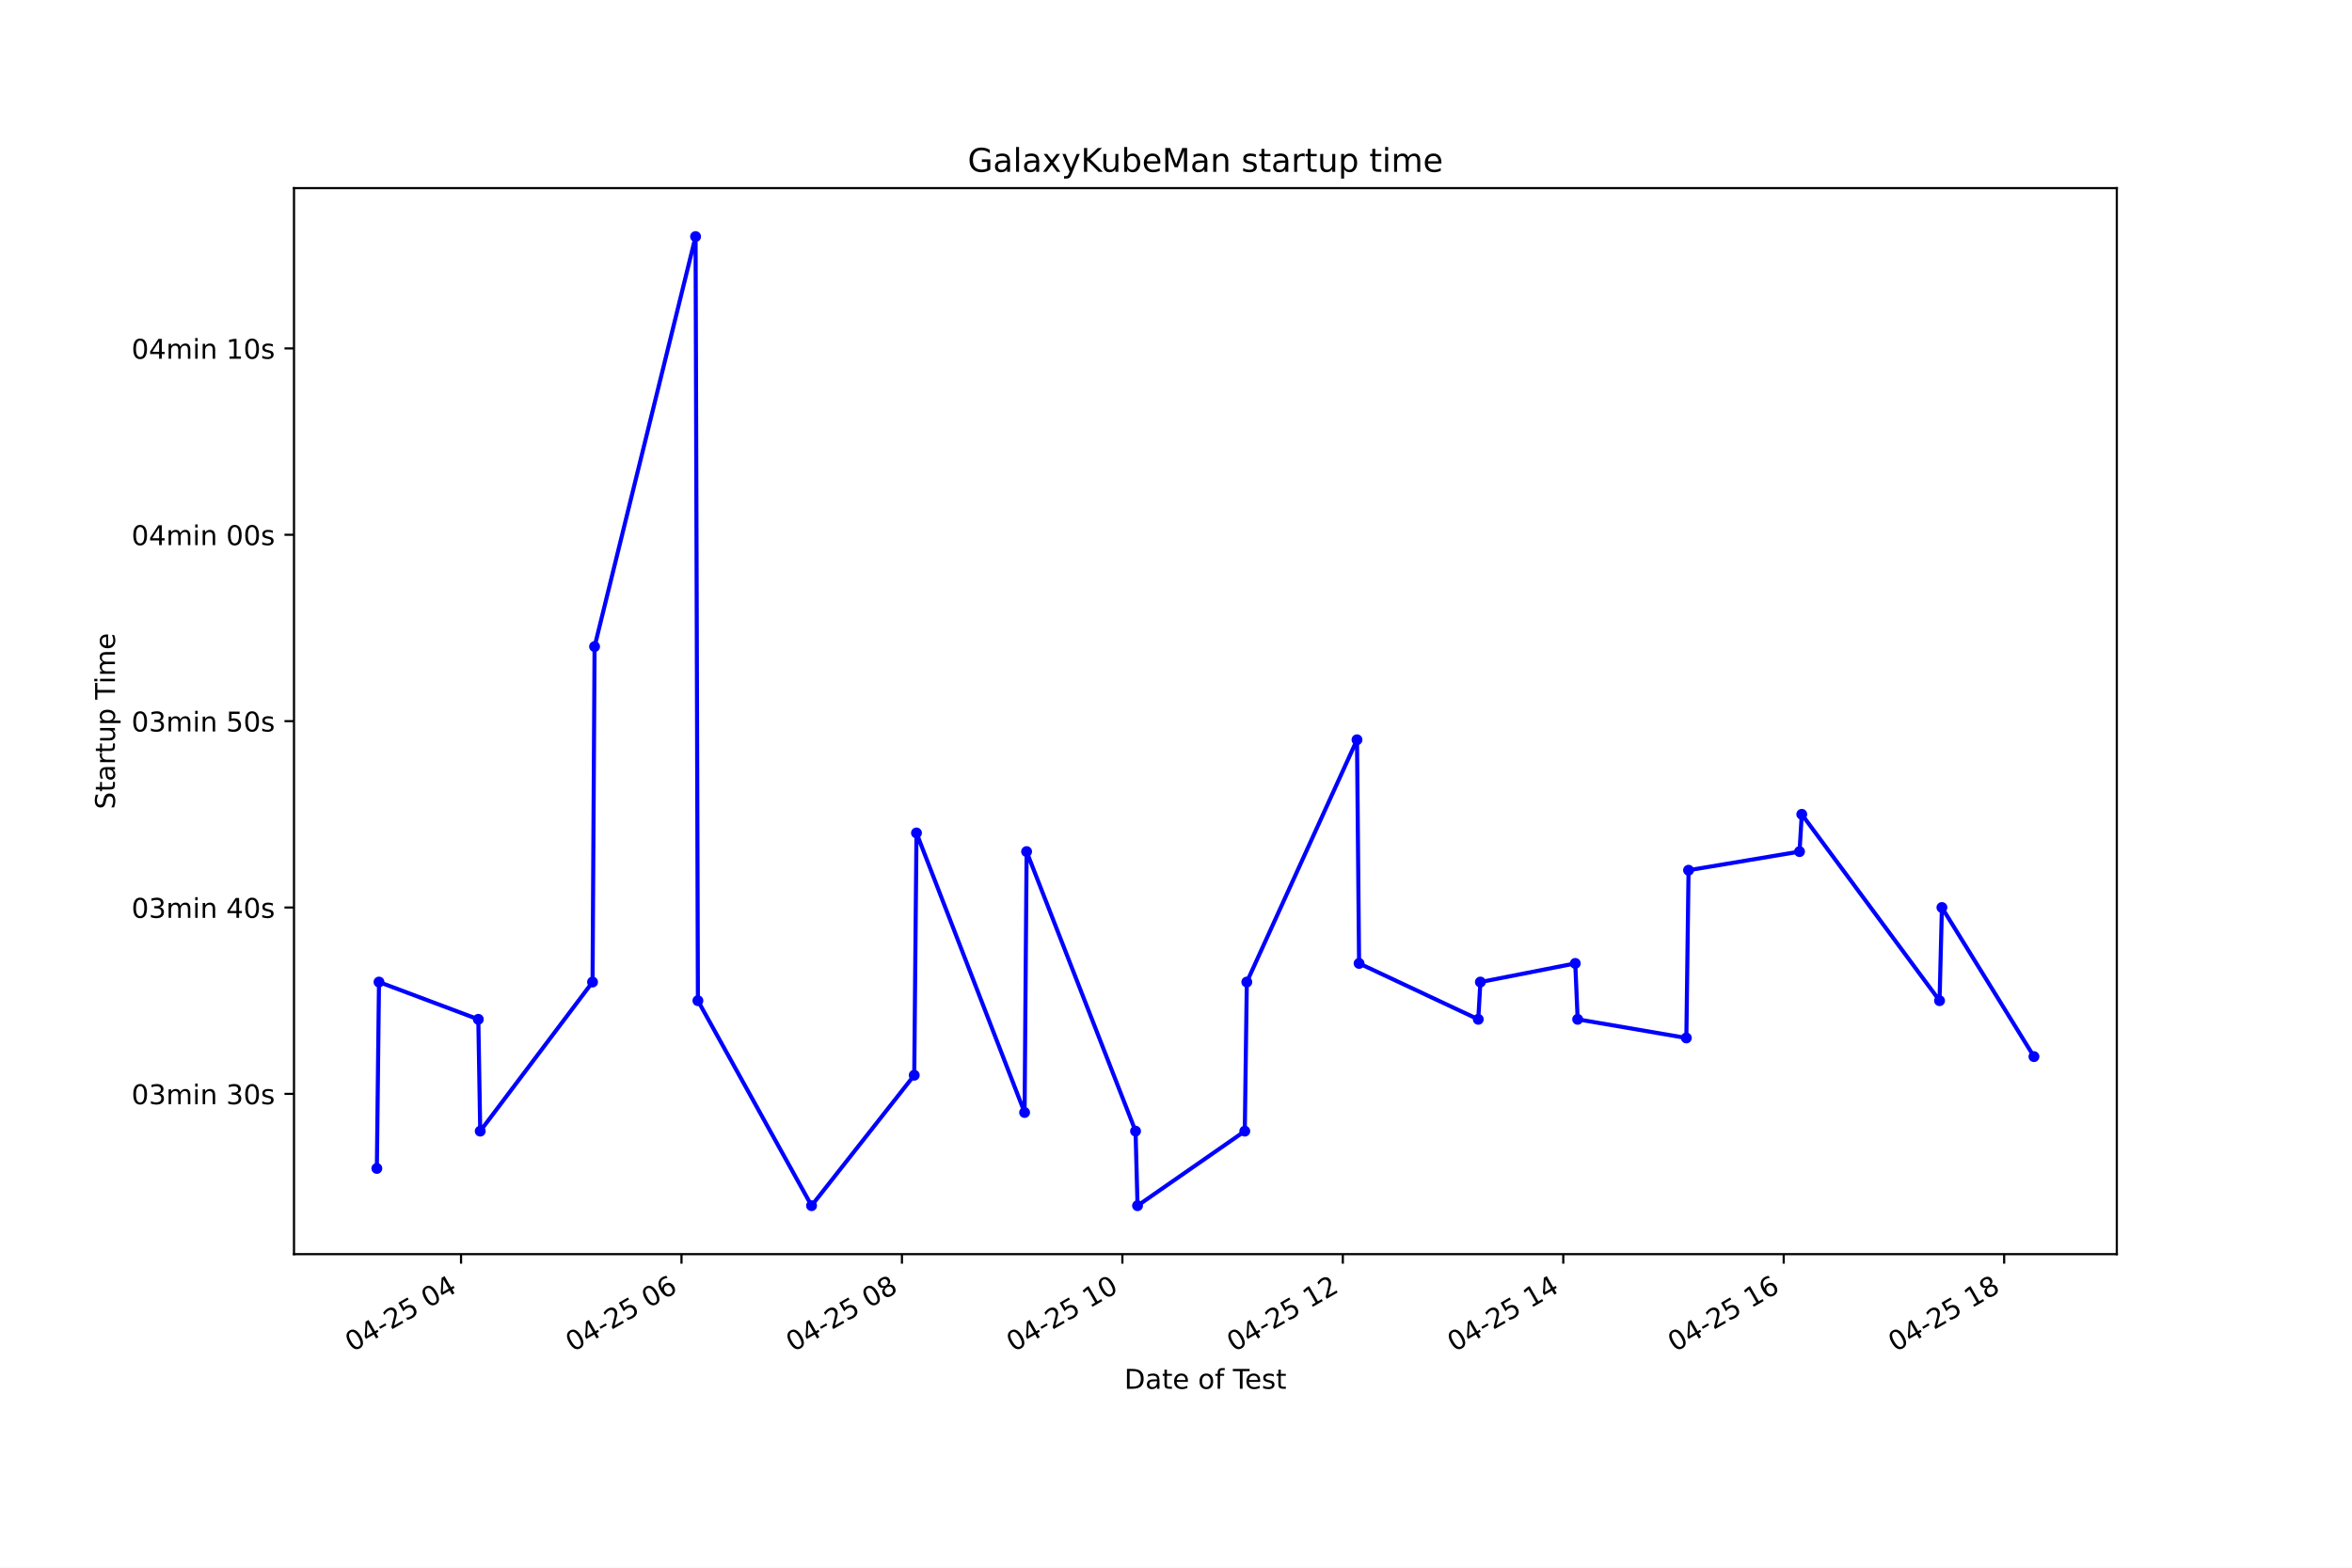
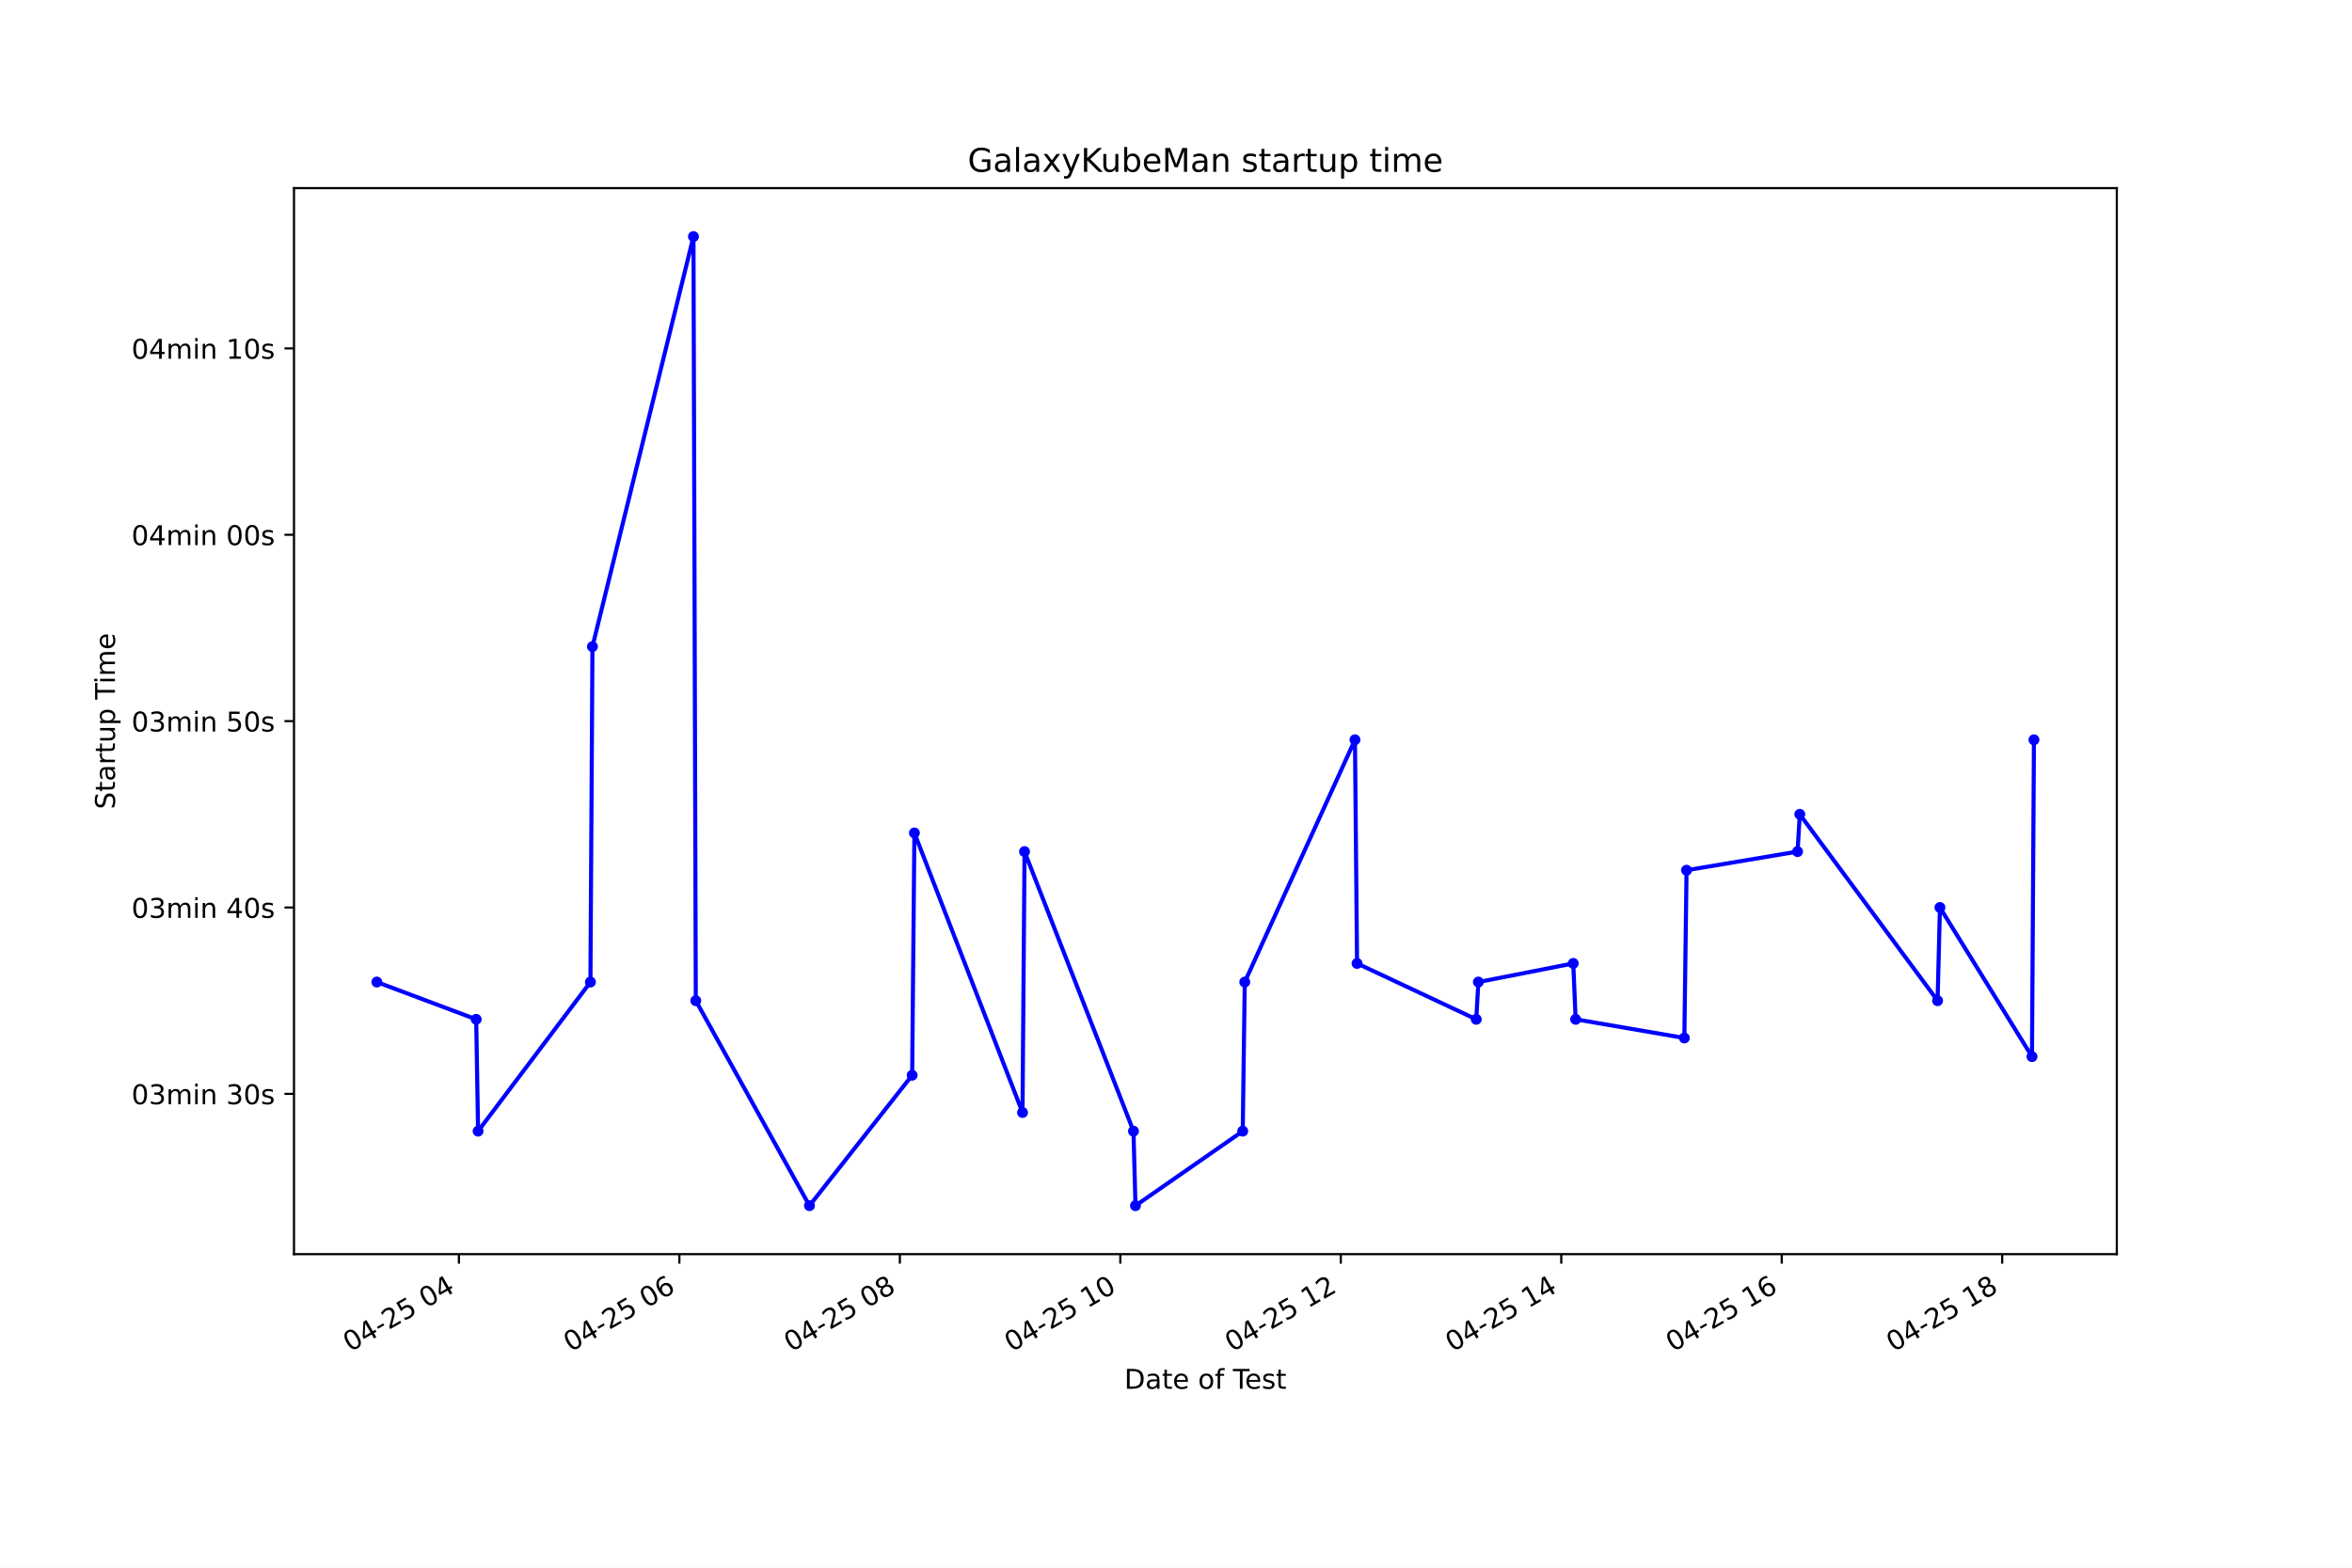
<svg xmlns="http://www.w3.org/2000/svg" xmlns:xlink="http://www.w3.org/1999/xlink" height="576pt" version="1.1" viewBox="0 0 864 576" width="864pt">
  <defs>
    <style type="text/css">*{stroke-linecap:butt;stroke-linejoin:round;}</style>
  </defs>
  <g id="figure_1">
    <g id="patch_1">
      <path d="M 0 576  L 864 576  L 864 0  L 0 0  z " style="fill:#ffffff;" />
    </g>
    <g id="axes_1">
      <g id="patch_2">
        <path d="M 108 460.8  L 777.6 460.8  L 777.6 69.12  L 108 69.12  z " style="fill:#ffffff;" />
      </g>
      <g id="matplotlib.axis_1">
        <g id="xtick_1">
          <g id="line2d_1">
            <defs>
-               <path d="M 0 0  L 0 3.5  " id="m0eb2d7e670" style="stroke:#000000;stroke-width:0.8;" />
+               <path d="M 0 0  L 0 3.5  " id="m8719bdb79b" style="stroke:#000000;stroke-width:0.8;" />
            </defs>
            <g>
-               <use style="stroke:#000000;stroke-width:0.8;" x="169.366" xlink:href="#m0eb2d7e670" y="460.8" />
+               <use style="stroke:#000000;stroke-width:0.8;" x="168.582" xlink:href="#m8719bdb79b" y="460.8" />
            </g>
          </g>
          <g id="text_1">
-             <g transform="translate(129.3888 496.8609)rotate(-30)scale(0.1 -0.1)">
+             <g transform="translate(128.6048 496.8609)rotate(-30)scale(0.1 -0.1)">
              <defs>
                <path d="M 2034 4250  Q 1547 4250 1301 3770  Q 1056 3291 1056 2328  Q 1056 1369 1301 889  Q 1547 409 2034 409  Q 2525 409 2770 889  Q 3016 1369 3016 2328  Q 3016 3291 2770 3770  Q 2525 4250 2034 4250  z M 2034 4750  Q 2819 4750 3233 4129  Q 3647 3509 3647 2328  Q 3647 1150 3233 529  Q 2819 -91 2034 -91  Q 1250 -91 836 529  Q 422 1150 422 2328  Q 422 3509 836 4129  Q 1250 4750 2034 4750  z " id="DejaVuSans-30" transform="scale(0.015625)" />
                <path d="M 2419 4116  L 825 1625  L 2419 1625  L 2419 4116  z M 2253 4666  L 3047 4666  L 3047 1625  L 3713 1625  L 3713 1100  L 3047 1100  L 3047 0  L 2419 0  L 2419 1100  L 313 1100  L 313 1709  L 2253 4666  z " id="DejaVuSans-34" transform="scale(0.015625)" />
                <path d="M 313 2009  L 1997 2009  L 1997 1497  L 313 1497  L 313 2009  z " id="DejaVuSans-2d" transform="scale(0.015625)" />
                <path d="M 1228 531  L 3431 531  L 3431 0  L 469 0  L 469 531  Q 828 903 1448 1529  Q 2069 2156 2228 2338  Q 2531 2678 2651 2914  Q 2772 3150 2772 3378  Q 2772 3750 2511 3984  Q 2250 4219 1831 4219  Q 1534 4219 1204 4116  Q 875 4013 500 3803  L 500 4441  Q 881 4594 1212 4672  Q 1544 4750 1819 4750  Q 2544 4750 2975 4387  Q 3406 4025 3406 3419  Q 3406 3131 3298 2873  Q 3191 2616 2906 2266  Q 2828 2175 2409 1742  Q 1991 1309 1228 531  z " id="DejaVuSans-32" transform="scale(0.015625)" />
                <path d="M 691 4666  L 3169 4666  L 3169 4134  L 1269 4134  L 1269 2991  Q 1406 3038 1543 3061  Q 1681 3084 1819 3084  Q 2600 3084 3056 2656  Q 3513 2228 3513 1497  Q 3513 744 3044 326  Q 2575 -91 1722 -91  Q 1428 -91 1123 -41  Q 819 9 494 109  L 494 744  Q 775 591 1075 516  Q 1375 441 1709 441  Q 2250 441 2565 725  Q 2881 1009 2881 1497  Q 2881 1984 2565 2268  Q 2250 2553 1709 2553  Q 1456 2553 1204 2497  Q 953 2441 691 2322  L 691 4666  z " id="DejaVuSans-35" transform="scale(0.015625)" />
                <path id="DejaVuSans-20" transform="scale(0.015625)" />
              </defs>
              <use xlink:href="#DejaVuSans-30" />
              <use x="63.623" xlink:href="#DejaVuSans-34" />
              <use x="127.246" xlink:href="#DejaVuSans-2d" />
              <use x="163.33" xlink:href="#DejaVuSans-32" />
              <use x="226.953" xlink:href="#DejaVuSans-35" />
              <use x="290.576" xlink:href="#DejaVuSans-20" />
              <use x="322.363" xlink:href="#DejaVuSans-30" />
              <use x="385.986" xlink:href="#DejaVuSans-34" />
            </g>
          </g>
        </g>
        <g id="xtick_2">
          <g id="line2d_2">
            <g>
-               <use style="stroke:#000000;stroke-width:0.8;" x="250.345" xlink:href="#m0eb2d7e670" y="460.8" />
+               <use style="stroke:#000000;stroke-width:0.8;" x="249.57" xlink:href="#m8719bdb79b" y="460.8" />
            </g>
          </g>
          <g id="text_2">
-             <g transform="translate(210.3679 496.8609)rotate(-30)scale(0.1 -0.1)">
+             <g transform="translate(209.593 496.8609)rotate(-30)scale(0.1 -0.1)">
              <defs>
                <path d="M 2113 2584  Q 1688 2584 1439 2293  Q 1191 2003 1191 1497  Q 1191 994 1439 701  Q 1688 409 2113 409  Q 2538 409 2786 701  Q 3034 994 3034 1497  Q 3034 2003 2786 2293  Q 2538 2584 2113 2584  z M 3366 4563  L 3366 3988  Q 3128 4100 2886 4159  Q 2644 4219 2406 4219  Q 1781 4219 1451 3797  Q 1122 3375 1075 2522  Q 1259 2794 1537 2939  Q 1816 3084 2150 3084  Q 2853 3084 3261 2657  Q 3669 2231 3669 1497  Q 3669 778 3244 343  Q 2819 -91 2113 -91  Q 1303 -91 875 529  Q 447 1150 447 2328  Q 447 3434 972 4092  Q 1497 4750 2381 4750  Q 2619 4750 2861 4703  Q 3103 4656 3366 4563  z " id="DejaVuSans-36" transform="scale(0.015625)" />
              </defs>
              <use xlink:href="#DejaVuSans-30" />
              <use x="63.623" xlink:href="#DejaVuSans-34" />
              <use x="127.246" xlink:href="#DejaVuSans-2d" />
              <use x="163.33" xlink:href="#DejaVuSans-32" />
              <use x="226.953" xlink:href="#DejaVuSans-35" />
              <use x="290.576" xlink:href="#DejaVuSans-20" />
              <use x="322.363" xlink:href="#DejaVuSans-30" />
              <use x="385.986" xlink:href="#DejaVuSans-36" />
            </g>
          </g>
        </g>
        <g id="xtick_3">
          <g id="line2d_3">
            <g>
-               <use style="stroke:#000000;stroke-width:0.8;" x="331.324" xlink:href="#m0eb2d7e670" y="460.8" />
+               <use style="stroke:#000000;stroke-width:0.8;" x="330.558" xlink:href="#m8719bdb79b" y="460.8" />
            </g>
          </g>
          <g id="text_3">
-             <g transform="translate(291.3471 496.8609)rotate(-30)scale(0.1 -0.1)">
+             <g transform="translate(290.5811 496.8609)rotate(-30)scale(0.1 -0.1)">
              <defs>
                <path d="M 2034 2216  Q 1584 2216 1326 1975  Q 1069 1734 1069 1313  Q 1069 891 1326 650  Q 1584 409 2034 409  Q 2484 409 2743 651  Q 3003 894 3003 1313  Q 3003 1734 2745 1975  Q 2488 2216 2034 2216  z M 1403 2484  Q 997 2584 770 2862  Q 544 3141 544 3541  Q 544 4100 942 4425  Q 1341 4750 2034 4750  Q 2731 4750 3128 4425  Q 3525 4100 3525 3541  Q 3525 3141 3298 2862  Q 3072 2584 2669 2484  Q 3125 2378 3379 2068  Q 3634 1759 3634 1313  Q 3634 634 3220 271  Q 2806 -91 2034 -91  Q 1263 -91 848 271  Q 434 634 434 1313  Q 434 1759 690 2068  Q 947 2378 1403 2484  z M 1172 3481  Q 1172 3119 1398 2916  Q 1625 2713 2034 2713  Q 2441 2713 2670 2916  Q 2900 3119 2900 3481  Q 2900 3844 2670 4047  Q 2441 4250 2034 4250  Q 1625 4250 1398 4047  Q 1172 3844 1172 3481  z " id="DejaVuSans-38" transform="scale(0.015625)" />
              </defs>
              <use xlink:href="#DejaVuSans-30" />
              <use x="63.623" xlink:href="#DejaVuSans-34" />
              <use x="127.246" xlink:href="#DejaVuSans-2d" />
              <use x="163.33" xlink:href="#DejaVuSans-32" />
              <use x="226.953" xlink:href="#DejaVuSans-35" />
              <use x="290.576" xlink:href="#DejaVuSans-20" />
              <use x="322.363" xlink:href="#DejaVuSans-30" />
              <use x="385.986" xlink:href="#DejaVuSans-38" />
            </g>
          </g>
        </g>
        <g id="xtick_4">
          <g id="line2d_4">
            <g>
-               <use style="stroke:#000000;stroke-width:0.8;" x="412.303" xlink:href="#m0eb2d7e670" y="460.8" />
+               <use style="stroke:#000000;stroke-width:0.8;" x="411.546" xlink:href="#m8719bdb79b" y="460.8" />
            </g>
          </g>
          <g id="text_4">
-             <g transform="translate(372.3263 496.8609)rotate(-30)scale(0.1 -0.1)">
+             <g transform="translate(371.5693 496.8609)rotate(-30)scale(0.1 -0.1)">
              <defs>
                <path d="M 794 531  L 1825 531  L 1825 4091  L 703 3866  L 703 4441  L 1819 4666  L 2450 4666  L 2450 531  L 3481 531  L 3481 0  L 794 0  L 794 531  z " id="DejaVuSans-31" transform="scale(0.015625)" />
              </defs>
              <use xlink:href="#DejaVuSans-30" />
              <use x="63.623" xlink:href="#DejaVuSans-34" />
              <use x="127.246" xlink:href="#DejaVuSans-2d" />
              <use x="163.33" xlink:href="#DejaVuSans-32" />
              <use x="226.953" xlink:href="#DejaVuSans-35" />
              <use x="290.576" xlink:href="#DejaVuSans-20" />
              <use x="322.363" xlink:href="#DejaVuSans-31" />
              <use x="385.986" xlink:href="#DejaVuSans-30" />
            </g>
          </g>
        </g>
        <g id="xtick_5">
          <g id="line2d_5">
            <g>
-               <use style="stroke:#000000;stroke-width:0.8;" x="493.283" xlink:href="#m0eb2d7e670" y="460.8" />
+               <use style="stroke:#000000;stroke-width:0.8;" x="492.535" xlink:href="#m8719bdb79b" y="460.8" />
            </g>
          </g>
          <g id="text_5">
-             <g transform="translate(453.3055 496.8609)rotate(-30)scale(0.1 -0.1)">
+             <g transform="translate(452.5574 496.8609)rotate(-30)scale(0.1 -0.1)">
              <use xlink:href="#DejaVuSans-30" />
              <use x="63.623" xlink:href="#DejaVuSans-34" />
              <use x="127.246" xlink:href="#DejaVuSans-2d" />
              <use x="163.33" xlink:href="#DejaVuSans-32" />
              <use x="226.953" xlink:href="#DejaVuSans-35" />
              <use x="290.576" xlink:href="#DejaVuSans-20" />
              <use x="322.363" xlink:href="#DejaVuSans-31" />
              <use x="385.986" xlink:href="#DejaVuSans-32" />
            </g>
          </g>
        </g>
        <g id="xtick_6">
          <g id="line2d_6">
            <g>
-               <use style="stroke:#000000;stroke-width:0.8;" x="574.262" xlink:href="#m0eb2d7e670" y="460.8" />
+               <use style="stroke:#000000;stroke-width:0.8;" x="573.523" xlink:href="#m8719bdb79b" y="460.8" />
            </g>
          </g>
          <g id="text_6">
-             <g transform="translate(534.2847 496.8609)rotate(-30)scale(0.1 -0.1)">
+             <g transform="translate(533.5456 496.8609)rotate(-30)scale(0.1 -0.1)">
              <use xlink:href="#DejaVuSans-30" />
              <use x="63.623" xlink:href="#DejaVuSans-34" />
              <use x="127.246" xlink:href="#DejaVuSans-2d" />
              <use x="163.33" xlink:href="#DejaVuSans-32" />
              <use x="226.953" xlink:href="#DejaVuSans-35" />
              <use x="290.576" xlink:href="#DejaVuSans-20" />
              <use x="322.363" xlink:href="#DejaVuSans-31" />
              <use x="385.986" xlink:href="#DejaVuSans-34" />
            </g>
          </g>
        </g>
        <g id="xtick_7">
          <g id="line2d_7">
            <g>
-               <use style="stroke:#000000;stroke-width:0.8;" x="655.241" xlink:href="#m0eb2d7e670" y="460.8" />
+               <use style="stroke:#000000;stroke-width:0.8;" x="654.511" xlink:href="#m8719bdb79b" y="460.8" />
            </g>
          </g>
          <g id="text_7">
-             <g transform="translate(615.2639 496.8609)rotate(-30)scale(0.1 -0.1)">
+             <g transform="translate(614.5338 496.8609)rotate(-30)scale(0.1 -0.1)">
              <use xlink:href="#DejaVuSans-30" />
              <use x="63.623" xlink:href="#DejaVuSans-34" />
              <use x="127.246" xlink:href="#DejaVuSans-2d" />
              <use x="163.33" xlink:href="#DejaVuSans-32" />
              <use x="226.953" xlink:href="#DejaVuSans-35" />
              <use x="290.576" xlink:href="#DejaVuSans-20" />
              <use x="322.363" xlink:href="#DejaVuSans-31" />
              <use x="385.986" xlink:href="#DejaVuSans-36" />
            </g>
          </g>
        </g>
        <g id="xtick_8">
          <g id="line2d_8">
            <g>
-               <use style="stroke:#000000;stroke-width:0.8;" x="736.22" xlink:href="#m0eb2d7e670" y="460.8" />
+               <use style="stroke:#000000;stroke-width:0.8;" x="735.499" xlink:href="#m8719bdb79b" y="460.8" />
            </g>
          </g>
          <g id="text_8">
-             <g transform="translate(696.243 496.8609)rotate(-30)scale(0.1 -0.1)">
+             <g transform="translate(695.5219 496.8609)rotate(-30)scale(0.1 -0.1)">
              <use xlink:href="#DejaVuSans-30" />
              <use x="63.623" xlink:href="#DejaVuSans-34" />
              <use x="127.246" xlink:href="#DejaVuSans-2d" />
              <use x="163.33" xlink:href="#DejaVuSans-32" />
              <use x="226.953" xlink:href="#DejaVuSans-35" />
              <use x="290.576" xlink:href="#DejaVuSans-20" />
              <use x="322.363" xlink:href="#DejaVuSans-31" />
              <use x="385.986" xlink:href="#DejaVuSans-38" />
            </g>
          </g>
        </g>
        <g id="text_9">
          <g transform="translate(413.0063 510.2604)scale(0.1 -0.1)">
            <defs>
              <path d="M 1259 4147  L 1259 519  L 2022 519  Q 2988 519 3436 956  Q 3884 1394 3884 2338  Q 3884 3275 3436 3711  Q 2988 4147 2022 4147  L 1259 4147  z M 628 4666  L 1925 4666  Q 3281 4666 3915 4102  Q 4550 3538 4550 2338  Q 4550 1131 3912 565  Q 3275 0 1925 0  L 628 0  L 628 4666  z " id="DejaVuSans-44" transform="scale(0.015625)" />
              <path d="M 2194 1759  Q 1497 1759 1228 1600  Q 959 1441 959 1056  Q 959 750 1161 570  Q 1363 391 1709 391  Q 2188 391 2477 730  Q 2766 1069 2766 1631  L 2766 1759  L 2194 1759  z M 3341 1997  L 3341 0  L 2766 0  L 2766 531  Q 2569 213 2275 61  Q 1981 -91 1556 -91  Q 1019 -91 701 211  Q 384 513 384 1019  Q 384 1609 779 1909  Q 1175 2209 1959 2209  L 2766 2209  L 2766 2266  Q 2766 2663 2505 2880  Q 2244 3097 1772 3097  Q 1472 3097 1187 3025  Q 903 2953 641 2809  L 641 3341  Q 956 3463 1253 3523  Q 1550 3584 1831 3584  Q 2591 3584 2966 3190  Q 3341 2797 3341 1997  z " id="DejaVuSans-61" transform="scale(0.015625)" />
              <path d="M 1172 4494  L 1172 3500  L 2356 3500  L 2356 3053  L 1172 3053  L 1172 1153  Q 1172 725 1289 603  Q 1406 481 1766 481  L 2356 481  L 2356 0  L 1766 0  Q 1100 0 847 248  Q 594 497 594 1153  L 594 3053  L 172 3053  L 172 3500  L 594 3500  L 594 4494  L 1172 4494  z " id="DejaVuSans-74" transform="scale(0.015625)" />
              <path d="M 3597 1894  L 3597 1613  L 953 1613  Q 991 1019 1311 708  Q 1631 397 2203 397  Q 2534 397 2845 478  Q 3156 559 3463 722  L 3463 178  Q 3153 47 2828 -22  Q 2503 -91 2169 -91  Q 1331 -91 842 396  Q 353 884 353 1716  Q 353 2575 817 3079  Q 1281 3584 2069 3584  Q 2775 3584 3186 3129  Q 3597 2675 3597 1894  z M 3022 2063  Q 3016 2534 2758 2815  Q 2500 3097 2075 3097  Q 1594 3097 1305 2825  Q 1016 2553 972 2059  L 3022 2063  z " id="DejaVuSans-65" transform="scale(0.015625)" />
              <path d="M 1959 3097  Q 1497 3097 1228 2736  Q 959 2375 959 1747  Q 959 1119 1226 758  Q 1494 397 1959 397  Q 2419 397 2687 759  Q 2956 1122 2956 1747  Q 2956 2369 2687 2733  Q 2419 3097 1959 3097  z M 1959 3584  Q 2709 3584 3137 3096  Q 3566 2609 3566 1747  Q 3566 888 3137 398  Q 2709 -91 1959 -91  Q 1206 -91 779 398  Q 353 888 353 1747  Q 353 2609 779 3096  Q 1206 3584 1959 3584  z " id="DejaVuSans-6f" transform="scale(0.015625)" />
              <path d="M 2375 4863  L 2375 4384  L 1825 4384  Q 1516 4384 1395 4259  Q 1275 4134 1275 3809  L 1275 3500  L 2222 3500  L 2222 3053  L 1275 3053  L 1275 0  L 697 0  L 697 3053  L 147 3053  L 147 3500  L 697 3500  L 697 3744  Q 697 4328 969 4595  Q 1241 4863 1831 4863  L 2375 4863  z " id="DejaVuSans-66" transform="scale(0.015625)" />
              <path d="M -19 4666  L 3928 4666  L 3928 4134  L 2272 4134  L 2272 0  L 1638 0  L 1638 4134  L -19 4134  L -19 4666  z " id="DejaVuSans-54" transform="scale(0.015625)" />
              <path d="M 2834 3397  L 2834 2853  Q 2591 2978 2328 3040  Q 2066 3103 1784 3103  Q 1356 3103 1142 2972  Q 928 2841 928 2578  Q 928 2378 1081 2264  Q 1234 2150 1697 2047  L 1894 2003  Q 2506 1872 2764 1633  Q 3022 1394 3022 966  Q 3022 478 2636 193  Q 2250 -91 1575 -91  Q 1294 -91 989 -36  Q 684 19 347 128  L 347 722  Q 666 556 975 473  Q 1284 391 1588 391  Q 1994 391 2212 530  Q 2431 669 2431 922  Q 2431 1156 2273 1281  Q 2116 1406 1581 1522  L 1381 1569  Q 847 1681 609 1914  Q 372 2147 372 2553  Q 372 3047 722 3315  Q 1072 3584 1716 3584  Q 2034 3584 2315 3537  Q 2597 3491 2834 3397  z " id="DejaVuSans-73" transform="scale(0.015625)" />
            </defs>
            <use xlink:href="#DejaVuSans-44" />
            <use x="77.002" xlink:href="#DejaVuSans-61" />
            <use x="138.281" xlink:href="#DejaVuSans-74" />
            <use x="177.49" xlink:href="#DejaVuSans-65" />
            <use x="239.014" xlink:href="#DejaVuSans-20" />
            <use x="270.801" xlink:href="#DejaVuSans-6f" />
            <use x="331.982" xlink:href="#DejaVuSans-66" />
            <use x="367.188" xlink:href="#DejaVuSans-20" />
            <use x="398.975" xlink:href="#DejaVuSans-54" />
            <use x="443.059" xlink:href="#DejaVuSans-65" />
            <use x="504.582" xlink:href="#DejaVuSans-73" />
            <use x="556.682" xlink:href="#DejaVuSans-74" />
          </g>
        </g>
      </g>
      <g id="matplotlib.axis_2">
        <g id="ytick_1">
          <g id="line2d_9">
            <defs>
-               <path d="M 0 0  L -3.5 0  " id="mb50080dac3" style="stroke:#000000;stroke-width:0.8;" />
+               <path d="M 0 0  L -3.5 0  " id="ma63e34ae68" style="stroke:#000000;stroke-width:0.8;" />
            </defs>
            <g>
-               <use style="stroke:#000000;stroke-width:0.8;" x="108" xlink:href="#mb50080dac3" y="401.911" />
+               <use style="stroke:#000000;stroke-width:0.8;" x="108" xlink:href="#ma63e34ae68" y="401.911" />
            </g>
          </g>
          <g id="text_10">
            <g transform="translate(48.30625 405.7103)scale(0.1 -0.1)">
              <defs>
                <path d="M 2597 2516  Q 3050 2419 3304 2112  Q 3559 1806 3559 1356  Q 3559 666 3084 287  Q 2609 -91 1734 -91  Q 1441 -91 1130 -33  Q 819 25 488 141  L 488 750  Q 750 597 1062 519  Q 1375 441 1716 441  Q 2309 441 2620 675  Q 2931 909 2931 1356  Q 2931 1769 2642 2001  Q 2353 2234 1838 2234  L 1294 2234  L 1294 2753  L 1863 2753  Q 2328 2753 2575 2939  Q 2822 3125 2822 3475  Q 2822 3834 2567 4026  Q 2313 4219 1838 4219  Q 1578 4219 1281 4162  Q 984 4106 628 3988  L 628 4550  Q 988 4650 1302 4700  Q 1616 4750 1894 4750  Q 2613 4750 3031 4423  Q 3450 4097 3450 3541  Q 3450 3153 3228 2886  Q 3006 2619 2597 2516  z " id="DejaVuSans-33" transform="scale(0.015625)" />
                <path d="M 3328 2828  Q 3544 3216 3844 3400  Q 4144 3584 4550 3584  Q 5097 3584 5394 3201  Q 5691 2819 5691 2113  L 5691 0  L 5113 0  L 5113 2094  Q 5113 2597 4934 2840  Q 4756 3084 4391 3084  Q 3944 3084 3684 2787  Q 3425 2491 3425 1978  L 3425 0  L 2847 0  L 2847 2094  Q 2847 2600 2669 2842  Q 2491 3084 2119 3084  Q 1678 3084 1418 2786  Q 1159 2488 1159 1978  L 1159 0  L 581 0  L 581 3500  L 1159 3500  L 1159 2956  Q 1356 3278 1631 3431  Q 1906 3584 2284 3584  Q 2666 3584 2933 3390  Q 3200 3197 3328 2828  z " id="DejaVuSans-6d" transform="scale(0.015625)" />
                <path d="M 603 3500  L 1178 3500  L 1178 0  L 603 0  L 603 3500  z M 603 4863  L 1178 4863  L 1178 4134  L 603 4134  L 603 4863  z " id="DejaVuSans-69" transform="scale(0.015625)" />
                <path d="M 3513 2113  L 3513 0  L 2938 0  L 2938 2094  Q 2938 2591 2744 2837  Q 2550 3084 2163 3084  Q 1697 3084 1428 2787  Q 1159 2491 1159 1978  L 1159 0  L 581 0  L 581 3500  L 1159 3500  L 1159 2956  Q 1366 3272 1645 3428  Q 1925 3584 2291 3584  Q 2894 3584 3203 3211  Q 3513 2838 3513 2113  z " id="DejaVuSans-6e" transform="scale(0.015625)" />
              </defs>
              <use xlink:href="#DejaVuSans-30" />
              <use x="63.623" xlink:href="#DejaVuSans-33" />
              <use x="127.246" xlink:href="#DejaVuSans-6d" />
              <use x="224.658" xlink:href="#DejaVuSans-69" />
              <use x="252.441" xlink:href="#DejaVuSans-6e" />
              <use x="315.82" xlink:href="#DejaVuSans-20" />
              <use x="347.607" xlink:href="#DejaVuSans-33" />
              <use x="411.23" xlink:href="#DejaVuSans-30" />
              <use x="474.854" xlink:href="#DejaVuSans-73" />
            </g>
          </g>
        </g>
        <g id="ytick_2">
          <g id="line2d_10">
            <g>
-               <use style="stroke:#000000;stroke-width:0.8;" x="108" xlink:href="#mb50080dac3" y="333.436" />
+               <use style="stroke:#000000;stroke-width:0.8;" x="108" xlink:href="#ma63e34ae68" y="333.436" />
            </g>
          </g>
          <g id="text_11">
            <g transform="translate(48.30625 337.2347)scale(0.1 -0.1)">
              <use xlink:href="#DejaVuSans-30" />
              <use x="63.623" xlink:href="#DejaVuSans-33" />
              <use x="127.246" xlink:href="#DejaVuSans-6d" />
              <use x="224.658" xlink:href="#DejaVuSans-69" />
              <use x="252.441" xlink:href="#DejaVuSans-6e" />
              <use x="315.82" xlink:href="#DejaVuSans-20" />
              <use x="347.607" xlink:href="#DejaVuSans-34" />
              <use x="411.23" xlink:href="#DejaVuSans-30" />
              <use x="474.854" xlink:href="#DejaVuSans-73" />
            </g>
          </g>
        </g>
        <g id="ytick_3">
          <g id="line2d_11">
            <g>
-               <use style="stroke:#000000;stroke-width:0.8;" x="108" xlink:href="#mb50080dac3" y="264.96" />
+               <use style="stroke:#000000;stroke-width:0.8;" x="108" xlink:href="#ma63e34ae68" y="264.96" />
            </g>
          </g>
          <g id="text_12">
            <g transform="translate(48.30625 268.7592)scale(0.1 -0.1)">
              <use xlink:href="#DejaVuSans-30" />
              <use x="63.623" xlink:href="#DejaVuSans-33" />
              <use x="127.246" xlink:href="#DejaVuSans-6d" />
              <use x="224.658" xlink:href="#DejaVuSans-69" />
              <use x="252.441" xlink:href="#DejaVuSans-6e" />
              <use x="315.82" xlink:href="#DejaVuSans-20" />
              <use x="347.607" xlink:href="#DejaVuSans-35" />
              <use x="411.23" xlink:href="#DejaVuSans-30" />
              <use x="474.854" xlink:href="#DejaVuSans-73" />
            </g>
          </g>
        </g>
        <g id="ytick_4">
          <g id="line2d_12">
            <g>
-               <use style="stroke:#000000;stroke-width:0.8;" x="108" xlink:href="#mb50080dac3" y="196.484" />
+               <use style="stroke:#000000;stroke-width:0.8;" x="108" xlink:href="#ma63e34ae68" y="196.484" />
            </g>
          </g>
          <g id="text_13">
            <g transform="translate(48.30625 200.2837)scale(0.1 -0.1)">
              <use xlink:href="#DejaVuSans-30" />
              <use x="63.623" xlink:href="#DejaVuSans-34" />
              <use x="127.246" xlink:href="#DejaVuSans-6d" />
              <use x="224.658" xlink:href="#DejaVuSans-69" />
              <use x="252.441" xlink:href="#DejaVuSans-6e" />
              <use x="315.82" xlink:href="#DejaVuSans-20" />
              <use x="347.607" xlink:href="#DejaVuSans-30" />
              <use x="411.23" xlink:href="#DejaVuSans-30" />
              <use x="474.854" xlink:href="#DejaVuSans-73" />
            </g>
          </g>
        </g>
        <g id="ytick_5">
          <g id="line2d_13">
            <g>
-               <use style="stroke:#000000;stroke-width:0.8;" x="108" xlink:href="#mb50080dac3" y="128.009" />
+               <use style="stroke:#000000;stroke-width:0.8;" x="108" xlink:href="#ma63e34ae68" y="128.009" />
            </g>
          </g>
          <g id="text_14">
            <g transform="translate(48.30625 131.8082)scale(0.1 -0.1)">
              <use xlink:href="#DejaVuSans-30" />
              <use x="63.623" xlink:href="#DejaVuSans-34" />
              <use x="127.246" xlink:href="#DejaVuSans-6d" />
              <use x="224.658" xlink:href="#DejaVuSans-69" />
              <use x="252.441" xlink:href="#DejaVuSans-6e" />
              <use x="315.82" xlink:href="#DejaVuSans-20" />
              <use x="347.607" xlink:href="#DejaVuSans-31" />
              <use x="411.23" xlink:href="#DejaVuSans-30" />
              <use x="474.854" xlink:href="#DejaVuSans-73" />
            </g>
          </g>
        </g>
        <g id="text_15">
          <g transform="translate(42.22656 297.3397)rotate(-90)scale(0.1 -0.1)">
            <defs>
              <path d="M 3425 4513  L 3425 3897  Q 3066 4069 2747 4153  Q 2428 4238 2131 4238  Q 1616 4238 1336 4038  Q 1056 3838 1056 3469  Q 1056 3159 1242 3001  Q 1428 2844 1947 2747  L 2328 2669  Q 3034 2534 3370 2195  Q 3706 1856 3706 1288  Q 3706 609 3251 259  Q 2797 -91 1919 -91  Q 1588 -91 1214 -16  Q 841 59 441 206  L 441 856  Q 825 641 1194 531  Q 1563 422 1919 422  Q 2459 422 2753 634  Q 3047 847 3047 1241  Q 3047 1584 2836 1778  Q 2625 1972 2144 2069  L 1759 2144  Q 1053 2284 737 2584  Q 422 2884 422 3419  Q 422 4038 858 4394  Q 1294 4750 2059 4750  Q 2388 4750 2728 4690  Q 3069 4631 3425 4513  z " id="DejaVuSans-53" transform="scale(0.015625)" />
              <path d="M 2631 2963  Q 2534 3019 2420 3045  Q 2306 3072 2169 3072  Q 1681 3072 1420 2755  Q 1159 2438 1159 1844  L 1159 0  L 581 0  L 581 3500  L 1159 3500  L 1159 2956  Q 1341 3275 1631 3429  Q 1922 3584 2338 3584  Q 2397 3584 2469 3576  Q 2541 3569 2628 3553  L 2631 2963  z " id="DejaVuSans-72" transform="scale(0.015625)" />
              <path d="M 544 1381  L 544 3500  L 1119 3500  L 1119 1403  Q 1119 906 1312 657  Q 1506 409 1894 409  Q 2359 409 2629 706  Q 2900 1003 2900 1516  L 2900 3500  L 3475 3500  L 3475 0  L 2900 0  L 2900 538  Q 2691 219 2414 64  Q 2138 -91 1772 -91  Q 1169 -91 856 284  Q 544 659 544 1381  z M 1991 3584  L 1991 3584  z " id="DejaVuSans-75" transform="scale(0.015625)" />
              <path d="M 1159 525  L 1159 -1331  L 581 -1331  L 581 3500  L 1159 3500  L 1159 2969  Q 1341 3281 1617 3432  Q 1894 3584 2278 3584  Q 2916 3584 3314 3078  Q 3713 2572 3713 1747  Q 3713 922 3314 415  Q 2916 -91 2278 -91  Q 1894 -91 1617 61  Q 1341 213 1159 525  z M 3116 1747  Q 3116 2381 2855 2742  Q 2594 3103 2138 3103  Q 1681 3103 1420 2742  Q 1159 2381 1159 1747  Q 1159 1113 1420 752  Q 1681 391 2138 391  Q 2594 391 2855 752  Q 3116 1113 3116 1747  z " id="DejaVuSans-70" transform="scale(0.015625)" />
            </defs>
            <use xlink:href="#DejaVuSans-53" />
            <use x="63.477" xlink:href="#DejaVuSans-74" />
            <use x="102.686" xlink:href="#DejaVuSans-61" />
            <use x="163.965" xlink:href="#DejaVuSans-72" />
            <use x="205.078" xlink:href="#DejaVuSans-74" />
            <use x="244.287" xlink:href="#DejaVuSans-75" />
            <use x="307.666" xlink:href="#DejaVuSans-70" />
            <use x="371.143" xlink:href="#DejaVuSans-20" />
            <use x="402.93" xlink:href="#DejaVuSans-54" />
            <use x="460.889" xlink:href="#DejaVuSans-69" />
            <use x="488.672" xlink:href="#DejaVuSans-6d" />
            <use x="586.084" xlink:href="#DejaVuSans-65" />
          </g>
        </g>
      </g>
      <g id="line2d_14">
-         <path clip-path="url(#pe6945c1517)" d="M 747.164 388.216  L 713.355 333.436  L 712.489 367.673  L 661.877 299.198  L 661.056 312.893  L 620.285 319.74  L 619.475 381.368  L 579.548 374.521  L 578.671 353.978  L 543.816 360.826  L 543.04 374.521  L 499.255 353.978  L 498.49 271.808  L 458.012 360.826  L 457.269 415.606  L 417.871 442.996  L 417.14 415.606  L 377.123 312.893  L 376.38 408.759  L 336.667 306.045  L 335.846 395.063  L 298.123 442.996  L 256.374 367.673  L 255.519 86.924  L 218.415 237.57  L 217.672 360.826  L 176.407 415.606  L 175.709 374.521  L 139.224 360.826  L 138.436 429.301  " style="fill:none;stroke:#0000ff;stroke-linecap:square;stroke-width:1.5;" />
+         <path clip-path="url(#pe87127a3e2)" d="M 747.164 271.808  L 746.444 388.216  L 712.631 333.436  L 711.765 367.673  L 661.147 299.198  L 660.326 312.893  L 619.551 319.74  L 618.741 381.368  L 578.809 374.521  L 577.932 353.978  L 543.073 360.826  L 542.297 374.521  L 498.507 353.978  L 497.743 271.808  L 457.26 360.826  L 456.517 415.606  L 417.114 442.996  L 416.383 415.606  L 376.362 312.893  L 375.619 408.759  L 335.901 306.045  L 335.08 395.063  L 297.353 442.996  L 255.599 367.673  L 254.744 86.924  L 217.636 237.57  L 216.894 360.826  L 175.623 415.606  L 174.926 374.521  L 138.436 360.826  " style="fill:none;stroke:#0000ff;stroke-linecap:square;stroke-width:1.5;" />
        <defs>
-           <path d="M 0 1.5  C 0.398 1.5 0.779 1.342 1.061 1.061  C 1.342 0.779 1.5 0.398 1.5 0  C 1.5 -0.398 1.342 -0.779 1.061 -1.061  C 0.779 -1.342 0.398 -1.5 0 -1.5  C -0.398 -1.5 -0.779 -1.342 -1.061 -1.061  C -1.342 -0.779 -1.5 -0.398 -1.5 0  C -1.5 0.398 -1.342 0.779 -1.061 1.061  C -0.779 1.342 -0.398 1.5 0 1.5  z " id="m7e999ef7c1" style="stroke:#0000ff;" />
+           <path d="M 0 1.5  C 0.398 1.5 0.779 1.342 1.061 1.061  C 1.342 0.779 1.5 0.398 1.5 0  C 1.5 -0.398 1.342 -0.779 1.061 -1.061  C 0.779 -1.342 0.398 -1.5 0 -1.5  C -0.398 -1.5 -0.779 -1.342 -1.061 -1.061  C -1.342 -0.779 -1.5 -0.398 -1.5 0  C -1.5 0.398 -1.342 0.779 -1.061 1.061  C -0.779 1.342 -0.398 1.5 0 1.5  z " id="m7ebddca487" style="stroke:#0000ff;" />
        </defs>
-         <g clip-path="url(#pe6945c1517)">
-           <use style="fill:#0000ff;stroke:#0000ff;" x="747.164" xlink:href="#m7e999ef7c1" y="388.216" />
-           <use style="fill:#0000ff;stroke:#0000ff;" x="713.355" xlink:href="#m7e999ef7c1" y="333.436" />
-           <use style="fill:#0000ff;stroke:#0000ff;" x="712.489" xlink:href="#m7e999ef7c1" y="367.673" />
-           <use style="fill:#0000ff;stroke:#0000ff;" x="661.877" xlink:href="#m7e999ef7c1" y="299.198" />
-           <use style="fill:#0000ff;stroke:#0000ff;" x="661.056" xlink:href="#m7e999ef7c1" y="312.893" />
-           <use style="fill:#0000ff;stroke:#0000ff;" x="620.285" xlink:href="#m7e999ef7c1" y="319.74" />
-           <use style="fill:#0000ff;stroke:#0000ff;" x="619.475" xlink:href="#m7e999ef7c1" y="381.368" />
-           <use style="fill:#0000ff;stroke:#0000ff;" x="579.548" xlink:href="#m7e999ef7c1" y="374.521" />
-           <use style="fill:#0000ff;stroke:#0000ff;" x="578.671" xlink:href="#m7e999ef7c1" y="353.978" />
-           <use style="fill:#0000ff;stroke:#0000ff;" x="543.816" xlink:href="#m7e999ef7c1" y="360.826" />
-           <use style="fill:#0000ff;stroke:#0000ff;" x="543.04" xlink:href="#m7e999ef7c1" y="374.521" />
-           <use style="fill:#0000ff;stroke:#0000ff;" x="499.255" xlink:href="#m7e999ef7c1" y="353.978" />
-           <use style="fill:#0000ff;stroke:#0000ff;" x="498.49" xlink:href="#m7e999ef7c1" y="271.808" />
-           <use style="fill:#0000ff;stroke:#0000ff;" x="458.012" xlink:href="#m7e999ef7c1" y="360.826" />
-           <use style="fill:#0000ff;stroke:#0000ff;" x="457.269" xlink:href="#m7e999ef7c1" y="415.606" />
-           <use style="fill:#0000ff;stroke:#0000ff;" x="417.871" xlink:href="#m7e999ef7c1" y="442.996" />
-           <use style="fill:#0000ff;stroke:#0000ff;" x="417.14" xlink:href="#m7e999ef7c1" y="415.606" />
-           <use style="fill:#0000ff;stroke:#0000ff;" x="377.123" xlink:href="#m7e999ef7c1" y="312.893" />
-           <use style="fill:#0000ff;stroke:#0000ff;" x="376.38" xlink:href="#m7e999ef7c1" y="408.759" />
-           <use style="fill:#0000ff;stroke:#0000ff;" x="336.667" xlink:href="#m7e999ef7c1" y="306.045" />
-           <use style="fill:#0000ff;stroke:#0000ff;" x="335.846" xlink:href="#m7e999ef7c1" y="395.063" />
-           <use style="fill:#0000ff;stroke:#0000ff;" x="298.123" xlink:href="#m7e999ef7c1" y="442.996" />
-           <use style="fill:#0000ff;stroke:#0000ff;" x="256.374" xlink:href="#m7e999ef7c1" y="367.673" />
-           <use style="fill:#0000ff;stroke:#0000ff;" x="255.519" xlink:href="#m7e999ef7c1" y="86.924" />
-           <use style="fill:#0000ff;stroke:#0000ff;" x="218.415" xlink:href="#m7e999ef7c1" y="237.57" />
-           <use style="fill:#0000ff;stroke:#0000ff;" x="217.672" xlink:href="#m7e999ef7c1" y="360.826" />
-           <use style="fill:#0000ff;stroke:#0000ff;" x="176.407" xlink:href="#m7e999ef7c1" y="415.606" />
-           <use style="fill:#0000ff;stroke:#0000ff;" x="175.709" xlink:href="#m7e999ef7c1" y="374.521" />
-           <use style="fill:#0000ff;stroke:#0000ff;" x="139.224" xlink:href="#m7e999ef7c1" y="360.826" />
-           <use style="fill:#0000ff;stroke:#0000ff;" x="138.436" xlink:href="#m7e999ef7c1" y="429.301" />
+         <g clip-path="url(#pe87127a3e2)">
+           <use style="fill:#0000ff;stroke:#0000ff;" x="747.164" xlink:href="#m7ebddca487" y="271.808" />
+           <use style="fill:#0000ff;stroke:#0000ff;" x="746.444" xlink:href="#m7ebddca487" y="388.216" />
+           <use style="fill:#0000ff;stroke:#0000ff;" x="712.631" xlink:href="#m7ebddca487" y="333.436" />
+           <use style="fill:#0000ff;stroke:#0000ff;" x="711.765" xlink:href="#m7ebddca487" y="367.673" />
+           <use style="fill:#0000ff;stroke:#0000ff;" x="661.147" xlink:href="#m7ebddca487" y="299.198" />
+           <use style="fill:#0000ff;stroke:#0000ff;" x="660.326" xlink:href="#m7ebddca487" y="312.893" />
+           <use style="fill:#0000ff;stroke:#0000ff;" x="619.551" xlink:href="#m7ebddca487" y="319.74" />
+           <use style="fill:#0000ff;stroke:#0000ff;" x="618.741" xlink:href="#m7ebddca487" y="381.368" />
+           <use style="fill:#0000ff;stroke:#0000ff;" x="578.809" xlink:href="#m7ebddca487" y="374.521" />
+           <use style="fill:#0000ff;stroke:#0000ff;" x="577.932" xlink:href="#m7ebddca487" y="353.978" />
+           <use style="fill:#0000ff;stroke:#0000ff;" x="543.073" xlink:href="#m7ebddca487" y="360.826" />
+           <use style="fill:#0000ff;stroke:#0000ff;" x="542.297" xlink:href="#m7ebddca487" y="374.521" />
+           <use style="fill:#0000ff;stroke:#0000ff;" x="498.507" xlink:href="#m7ebddca487" y="353.978" />
+           <use style="fill:#0000ff;stroke:#0000ff;" x="497.743" xlink:href="#m7ebddca487" y="271.808" />
+           <use style="fill:#0000ff;stroke:#0000ff;" x="457.26" xlink:href="#m7ebddca487" y="360.826" />
+           <use style="fill:#0000ff;stroke:#0000ff;" x="456.517" xlink:href="#m7ebddca487" y="415.606" />
+           <use style="fill:#0000ff;stroke:#0000ff;" x="417.114" xlink:href="#m7ebddca487" y="442.996" />
+           <use style="fill:#0000ff;stroke:#0000ff;" x="416.383" xlink:href="#m7ebddca487" y="415.606" />
+           <use style="fill:#0000ff;stroke:#0000ff;" x="376.362" xlink:href="#m7ebddca487" y="312.893" />
+           <use style="fill:#0000ff;stroke:#0000ff;" x="375.619" xlink:href="#m7ebddca487" y="408.759" />
+           <use style="fill:#0000ff;stroke:#0000ff;" x="335.901" xlink:href="#m7ebddca487" y="306.045" />
+           <use style="fill:#0000ff;stroke:#0000ff;" x="335.08" xlink:href="#m7ebddca487" y="395.063" />
+           <use style="fill:#0000ff;stroke:#0000ff;" x="297.353" xlink:href="#m7ebddca487" y="442.996" />
+           <use style="fill:#0000ff;stroke:#0000ff;" x="255.599" xlink:href="#m7ebddca487" y="367.673" />
+           <use style="fill:#0000ff;stroke:#0000ff;" x="254.744" xlink:href="#m7ebddca487" y="86.924" />
+           <use style="fill:#0000ff;stroke:#0000ff;" x="217.636" xlink:href="#m7ebddca487" y="237.57" />
+           <use style="fill:#0000ff;stroke:#0000ff;" x="216.894" xlink:href="#m7ebddca487" y="360.826" />
+           <use style="fill:#0000ff;stroke:#0000ff;" x="175.623" xlink:href="#m7ebddca487" y="415.606" />
+           <use style="fill:#0000ff;stroke:#0000ff;" x="174.926" xlink:href="#m7ebddca487" y="374.521" />
+           <use style="fill:#0000ff;stroke:#0000ff;" x="138.436" xlink:href="#m7ebddca487" y="360.826" />
        </g>
      </g>
      <g id="patch_3">
        <path d="M 108 460.8  L 108 69.12  " style="fill:none;stroke:#000000;stroke-linecap:square;stroke-linejoin:miter;stroke-width:0.8;" />
      </g>
      <g id="patch_4">
        <path d="M 777.6 460.8  L 777.6 69.12  " style="fill:none;stroke:#000000;stroke-linecap:square;stroke-linejoin:miter;stroke-width:0.8;" />
      </g>
      <g id="patch_5">
        <path d="M 108 460.8  L 777.6 460.8  " style="fill:none;stroke:#000000;stroke-linecap:square;stroke-linejoin:miter;stroke-width:0.8;" />
      </g>
      <g id="patch_6">
        <path d="M 108 69.12  L 777.6 69.12  " style="fill:none;stroke:#000000;stroke-linecap:square;stroke-linejoin:miter;stroke-width:0.8;" />
      </g>
      <g id="text_16">
        <g transform="translate(355.4794 63.12)scale(0.12 -0.12)">
          <defs>
            <path d="M 3809 666  L 3809 1919  L 2778 1919  L 2778 2438  L 4434 2438  L 4434 434  Q 4069 175 3628 42  Q 3188 -91 2688 -91  Q 1594 -91 976 548  Q 359 1188 359 2328  Q 359 3472 976 4111  Q 1594 4750 2688 4750  Q 3144 4750 3555 4637  Q 3966 4525 4313 4306  L 4313 3634  Q 3963 3931 3569 4081  Q 3175 4231 2741 4231  Q 1884 4231 1454 3753  Q 1025 3275 1025 2328  Q 1025 1384 1454 906  Q 1884 428 2741 428  Q 3075 428 3337 486  Q 3600 544 3809 666  z " id="DejaVuSans-47" transform="scale(0.015625)" />
            <path d="M 603 4863  L 1178 4863  L 1178 0  L 603 0  L 603 4863  z " id="DejaVuSans-6c" transform="scale(0.015625)" />
            <path d="M 3513 3500  L 2247 1797  L 3578 0  L 2900 0  L 1881 1375  L 863 0  L 184 0  L 1544 1831  L 300 3500  L 978 3500  L 1906 2253  L 2834 3500  L 3513 3500  z " id="DejaVuSans-78" transform="scale(0.015625)" />
            <path d="M 2059 -325  Q 1816 -950 1584 -1140  Q 1353 -1331 966 -1331  L 506 -1331  L 506 -850  L 844 -850  Q 1081 -850 1212 -737  Q 1344 -625 1503 -206  L 1606 56  L 191 3500  L 800 3500  L 1894 763  L 2988 3500  L 3597 3500  L 2059 -325  z " id="DejaVuSans-79" transform="scale(0.015625)" />
            <path d="M 628 4666  L 1259 4666  L 1259 2694  L 3353 4666  L 4166 4666  L 1850 2491  L 4331 0  L 3500 0  L 1259 2247  L 1259 0  L 628 0  L 628 4666  z " id="DejaVuSans-4b" transform="scale(0.015625)" />
            <path d="M 3116 1747  Q 3116 2381 2855 2742  Q 2594 3103 2138 3103  Q 1681 3103 1420 2742  Q 1159 2381 1159 1747  Q 1159 1113 1420 752  Q 1681 391 2138 391  Q 2594 391 2855 752  Q 3116 1113 3116 1747  z M 1159 2969  Q 1341 3281 1617 3432  Q 1894 3584 2278 3584  Q 2916 3584 3314 3078  Q 3713 2572 3713 1747  Q 3713 922 3314 415  Q 2916 -91 2278 -91  Q 1894 -91 1617 61  Q 1341 213 1159 525  L 1159 0  L 581 0  L 581 4863  L 1159 4863  L 1159 2969  z " id="DejaVuSans-62" transform="scale(0.015625)" />
            <path d="M 628 4666  L 1569 4666  L 2759 1491  L 3956 4666  L 4897 4666  L 4897 0  L 4281 0  L 4281 4097  L 3078 897  L 2444 897  L 1241 4097  L 1241 0  L 628 0  L 628 4666  z " id="DejaVuSans-4d" transform="scale(0.015625)" />
          </defs>
          <use xlink:href="#DejaVuSans-47" />
          <use x="77.49" xlink:href="#DejaVuSans-61" />
          <use x="138.77" xlink:href="#DejaVuSans-6c" />
          <use x="166.553" xlink:href="#DejaVuSans-61" />
          <use x="227.832" xlink:href="#DejaVuSans-78" />
          <use x="287.012" xlink:href="#DejaVuSans-79" />
          <use x="346.191" xlink:href="#DejaVuSans-4b" />
          <use x="406.768" xlink:href="#DejaVuSans-75" />
          <use x="470.146" xlink:href="#DejaVuSans-62" />
          <use x="533.623" xlink:href="#DejaVuSans-65" />
          <use x="595.146" xlink:href="#DejaVuSans-4d" />
          <use x="681.426" xlink:href="#DejaVuSans-61" />
          <use x="742.705" xlink:href="#DejaVuSans-6e" />
          <use x="806.084" xlink:href="#DejaVuSans-20" />
          <use x="837.871" xlink:href="#DejaVuSans-73" />
          <use x="889.971" xlink:href="#DejaVuSans-74" />
          <use x="929.18" xlink:href="#DejaVuSans-61" />
          <use x="990.459" xlink:href="#DejaVuSans-72" />
          <use x="1031.572" xlink:href="#DejaVuSans-74" />
          <use x="1070.781" xlink:href="#DejaVuSans-75" />
          <use x="1134.16" xlink:href="#DejaVuSans-70" />
          <use x="1197.637" xlink:href="#DejaVuSans-20" />
          <use x="1229.424" xlink:href="#DejaVuSans-74" />
          <use x="1268.633" xlink:href="#DejaVuSans-69" />
          <use x="1296.416" xlink:href="#DejaVuSans-6d" />
          <use x="1393.828" xlink:href="#DejaVuSans-65" />
        </g>
      </g>
    </g>
  </g>
  <defs>
-     <clipPath id="pe6945c1517">
+     <clipPath id="pe87127a3e2">
      <rect height="391.68" width="669.6" x="108" y="69.12" />
    </clipPath>
  </defs>
</svg>
